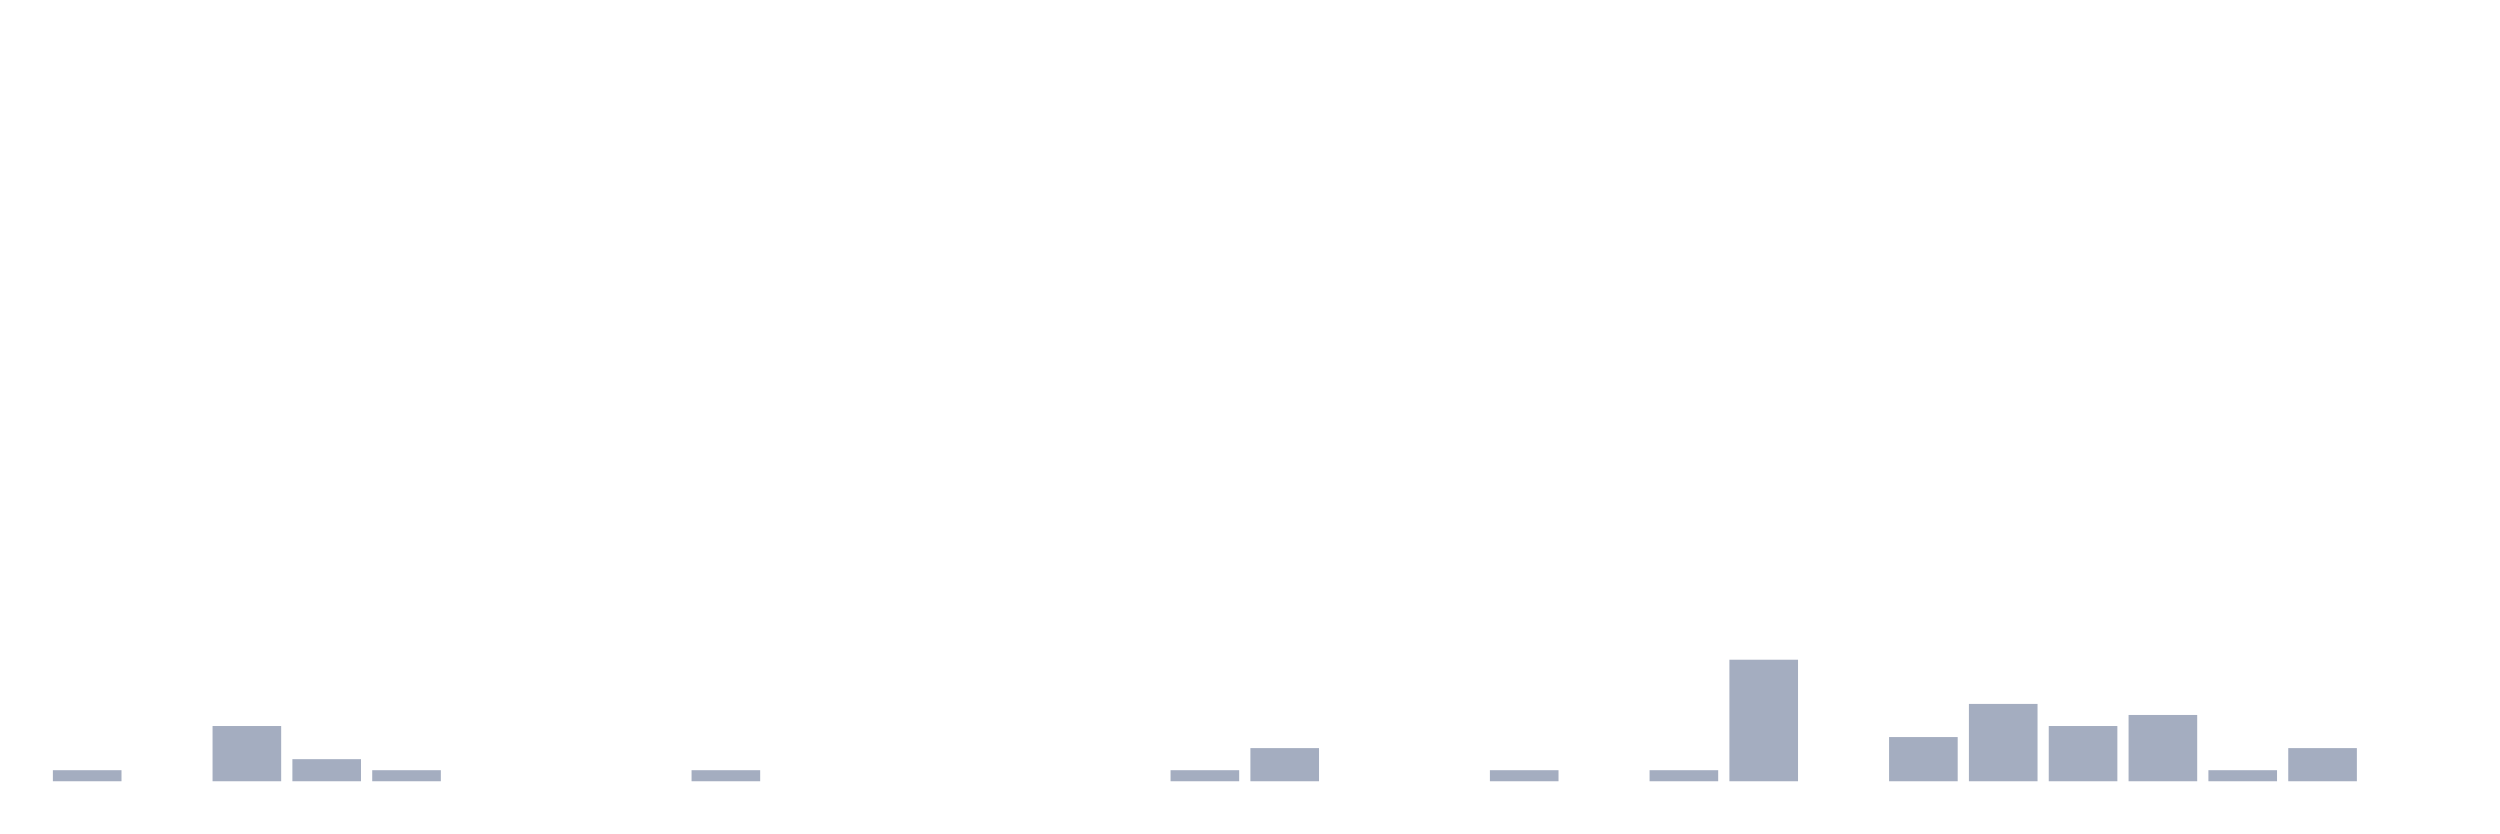
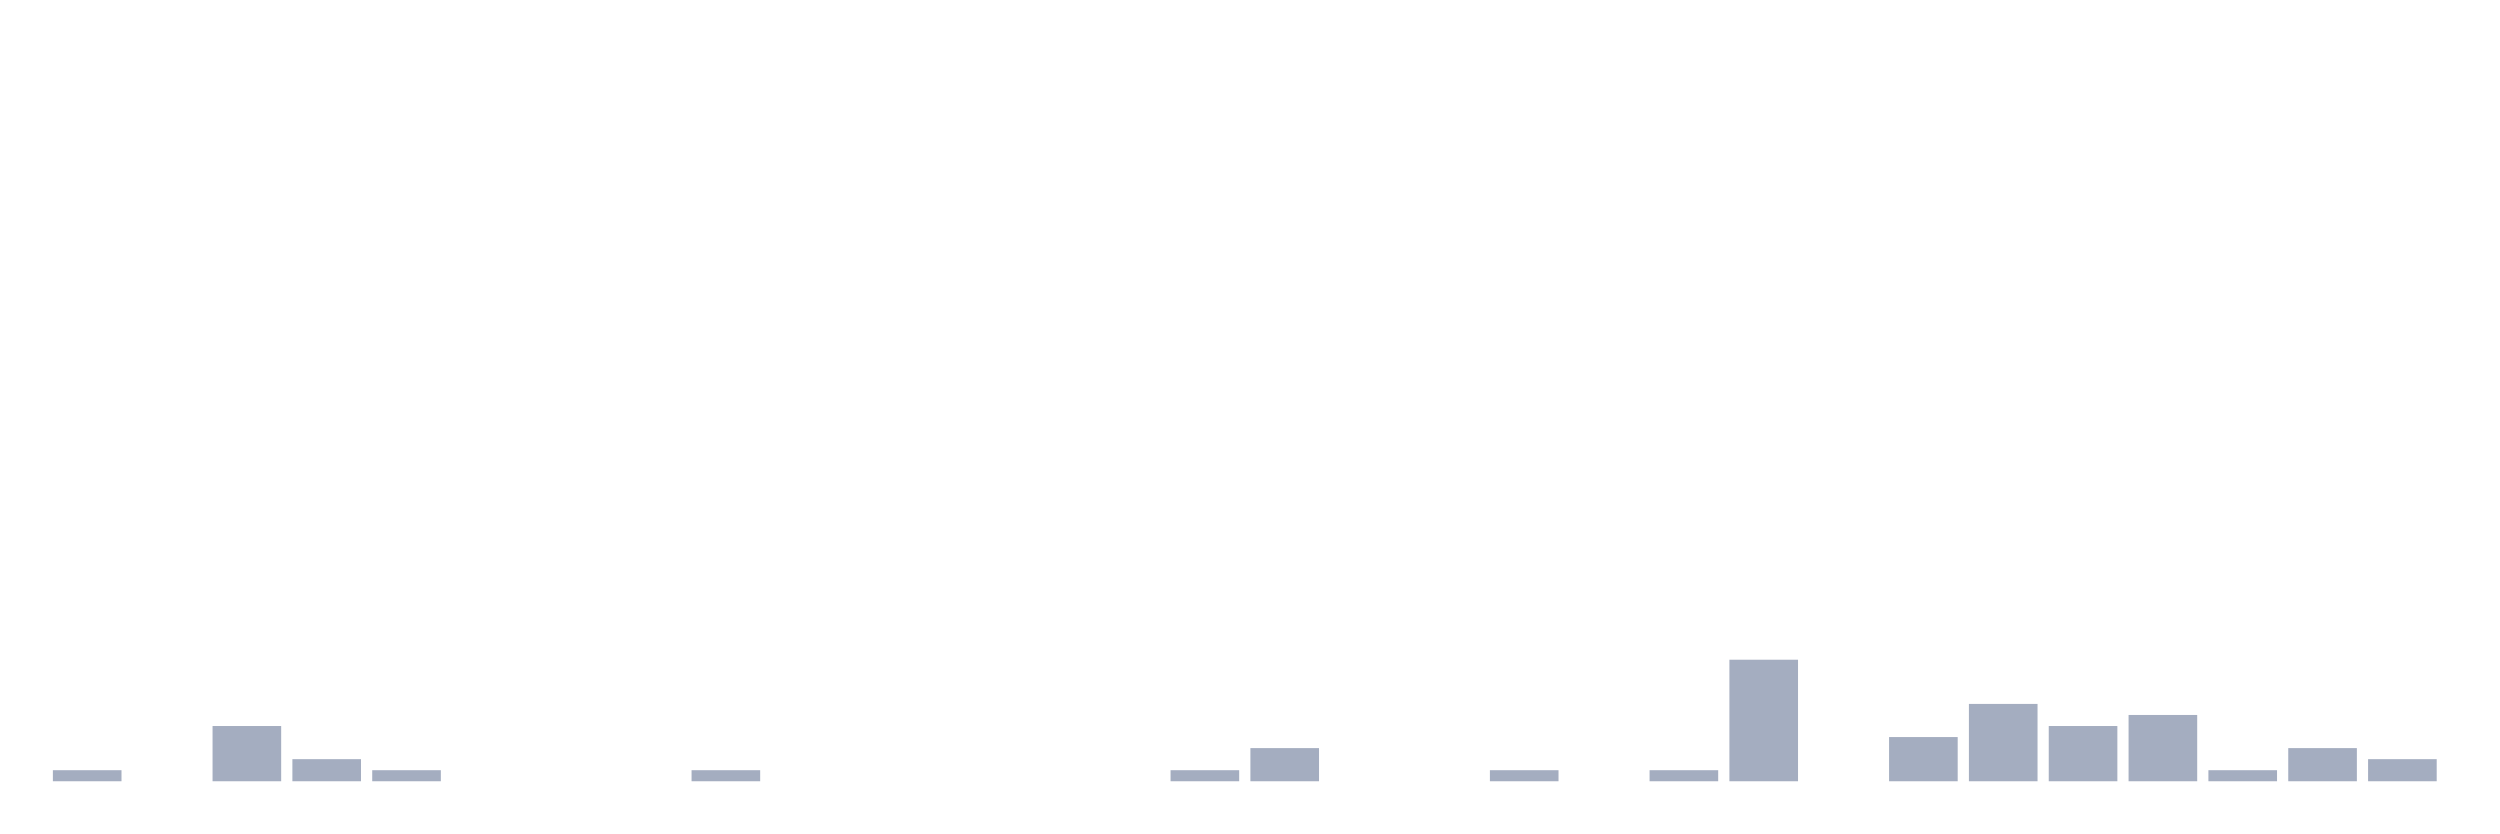
<svg xmlns="http://www.w3.org/2000/svg" viewBox="0 0 480 160">
  <g transform="translate(10,10)">
    <rect class="bar" x="0.153" width="13.175" y="137.879" height="2.121" fill="rgb(164,173,192)" />
    <rect class="bar" x="15.482" width="13.175" y="140" height="0" fill="rgb(164,173,192)" />
    <rect class="bar" x="30.81" width="13.175" y="129.394" height="10.606" fill="rgb(164,173,192)" />
    <rect class="bar" x="46.138" width="13.175" y="135.758" height="4.242" fill="rgb(164,173,192)" />
    <rect class="bar" x="61.466" width="13.175" y="137.879" height="2.121" fill="rgb(164,173,192)" />
    <rect class="bar" x="76.794" width="13.175" y="140" height="0" fill="rgb(164,173,192)" />
    <rect class="bar" x="92.123" width="13.175" y="140" height="0" fill="rgb(164,173,192)" />
    <rect class="bar" x="107.451" width="13.175" y="140" height="0" fill="rgb(164,173,192)" />
    <rect class="bar" x="122.779" width="13.175" y="137.879" height="2.121" fill="rgb(164,173,192)" />
    <rect class="bar" x="138.107" width="13.175" y="140" height="0" fill="rgb(164,173,192)" />
    <rect class="bar" x="153.436" width="13.175" y="140" height="0" fill="rgb(164,173,192)" />
    <rect class="bar" x="168.764" width="13.175" y="140" height="0" fill="rgb(164,173,192)" />
    <rect class="bar" x="184.092" width="13.175" y="140" height="0" fill="rgb(164,173,192)" />
    <rect class="bar" x="199.42" width="13.175" y="140" height="0" fill="rgb(164,173,192)" />
    <rect class="bar" x="214.748" width="13.175" y="137.879" height="2.121" fill="rgb(164,173,192)" />
    <rect class="bar" x="230.077" width="13.175" y="133.636" height="6.364" fill="rgb(164,173,192)" />
    <rect class="bar" x="245.405" width="13.175" y="140" height="0" fill="rgb(164,173,192)" />
    <rect class="bar" x="260.733" width="13.175" y="140" height="0" fill="rgb(164,173,192)" />
    <rect class="bar" x="276.061" width="13.175" y="137.879" height="2.121" fill="rgb(164,173,192)" />
    <rect class="bar" x="291.39" width="13.175" y="140" height="0" fill="rgb(164,173,192)" />
    <rect class="bar" x="306.718" width="13.175" y="137.879" height="2.121" fill="rgb(164,173,192)" />
    <rect class="bar" x="322.046" width="13.175" y="116.667" height="23.333" fill="rgb(164,173,192)" />
    <rect class="bar" x="337.374" width="13.175" y="140" height="0" fill="rgb(164,173,192)" />
    <rect class="bar" x="352.702" width="13.175" y="131.515" height="8.485" fill="rgb(164,173,192)" />
    <rect class="bar" x="368.031" width="13.175" y="125.152" height="14.848" fill="rgb(164,173,192)" />
    <rect class="bar" x="383.359" width="13.175" y="129.394" height="10.606" fill="rgb(164,173,192)" />
    <rect class="bar" x="398.687" width="13.175" y="127.273" height="12.727" fill="rgb(164,173,192)" />
    <rect class="bar" x="414.015" width="13.175" y="137.879" height="2.121" fill="rgb(164,173,192)" />
    <rect class="bar" x="429.344" width="13.175" y="133.636" height="6.364" fill="rgb(164,173,192)" />
-     <rect class="bar" x="444.672" width="13.175" y="140" height="0" fill="rgb(164,173,192)" />
+     <rect class="bar" x="444.672" width="13.175" y="135.758" height="4.242" fill="rgb(164,173,192)" />
  </g>
</svg>
